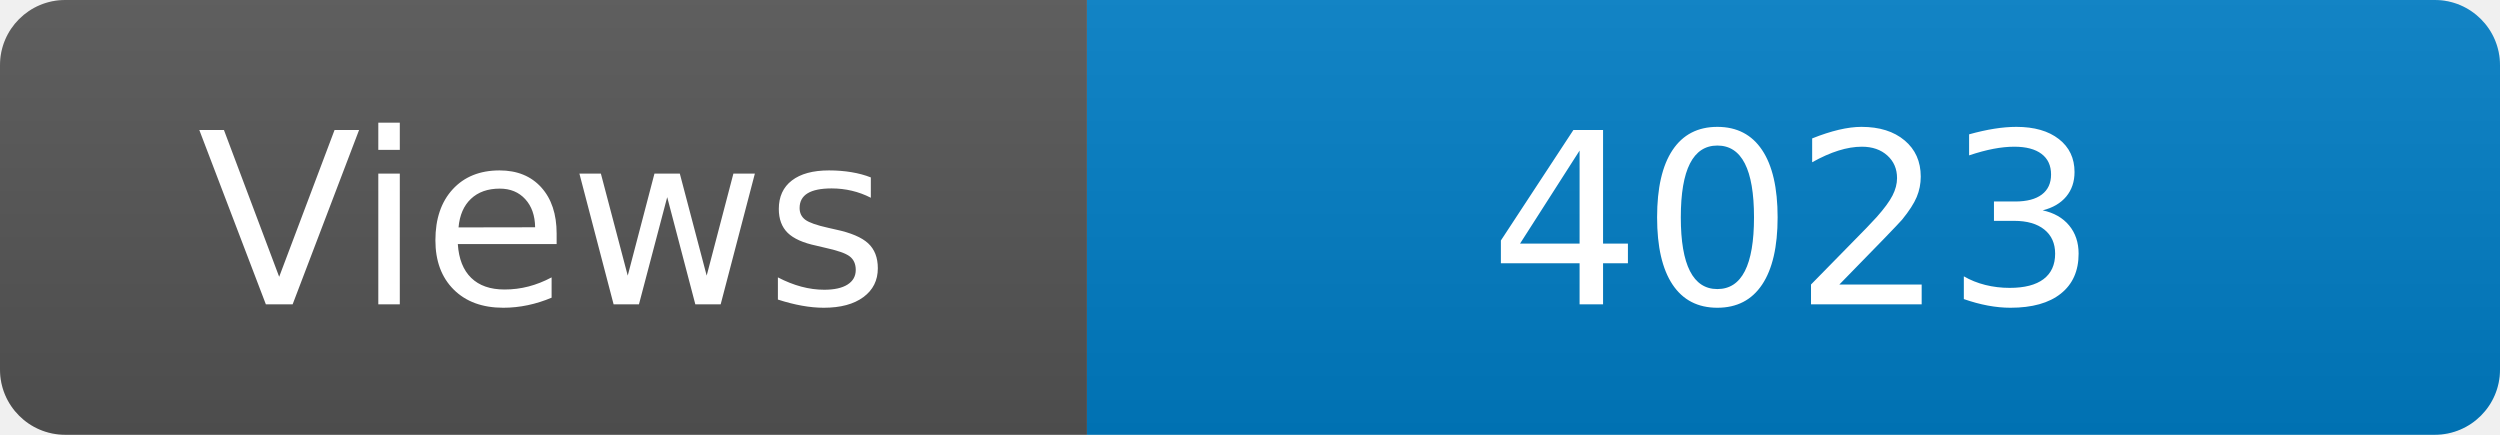
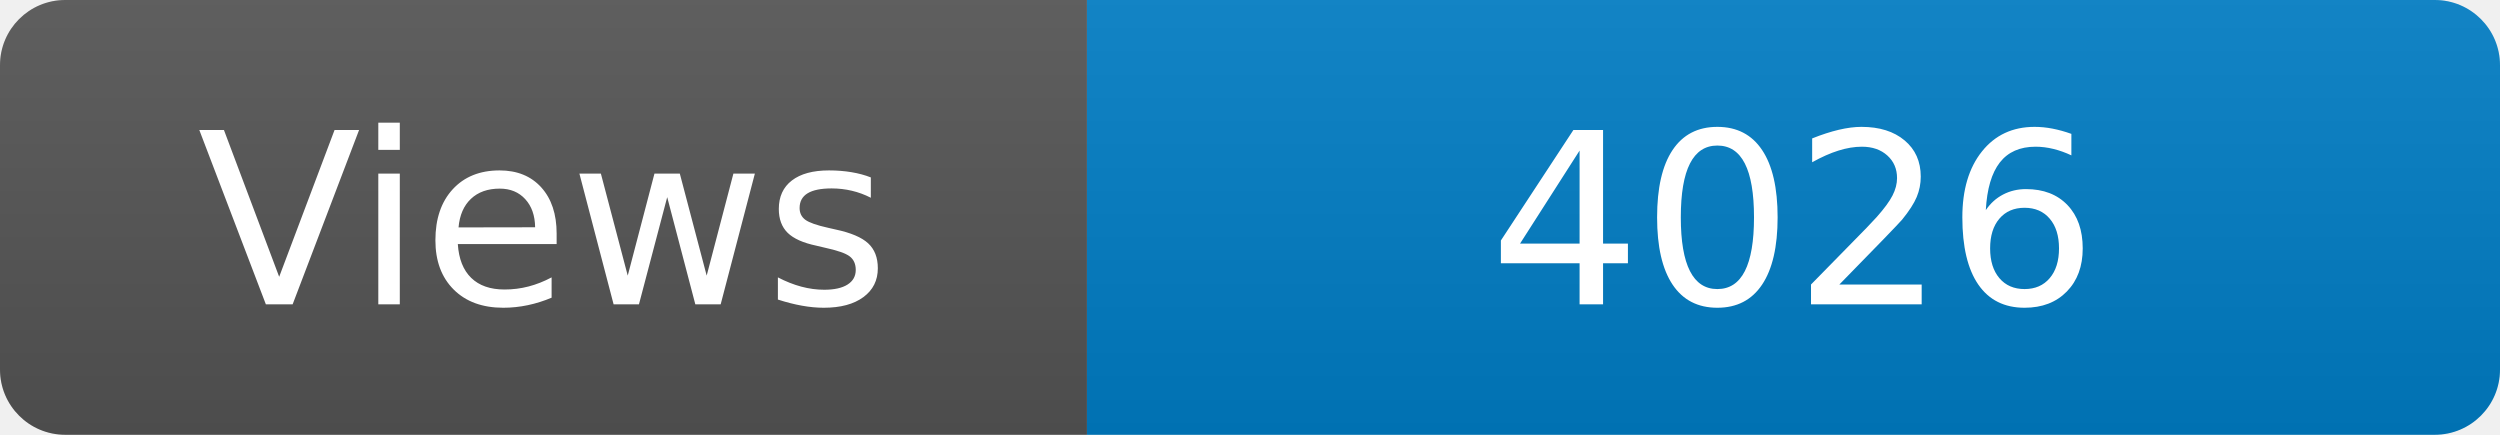
<svg xmlns="http://www.w3.org/2000/svg" width="115" height="20" role="img" aria-label="Maintained?: yes">
  <linearGradient id="s" x2="0" y2="100%">
    <stop offset="0" stop-color="#bbb" stop-opacity=".1" />
    <stop offset="1" stop-opacity=".1" />
  </linearGradient>
  <clipPath id="r">
    <rect width="115" height="20" rx="3" fill="#fff" />
  </clipPath>
  <g clip-path="url(#r)">
    <rect width="50" height="20" fill="#555" />
    <rect x="50" width="160" height="20" fill="#007ec6" />
    <rect width="115" height="20" fill="url(#s)" />
  </g>
  <g fill="#fff" text-anchor="middle" font-family="Verdana,Geneva,DejaVu Sans,sans-serif" font-size="110">
    <text x="250" y="140" transform="scale(.1)" fill="#fff">Views</text>
-     <text x="825" y="140" transform="scale(.1)" fill="#fff">4023</text>
+     <text x="825" y="140" transform="scale(.1)" fill="#fff">4026</text>
  </g>
</svg>
